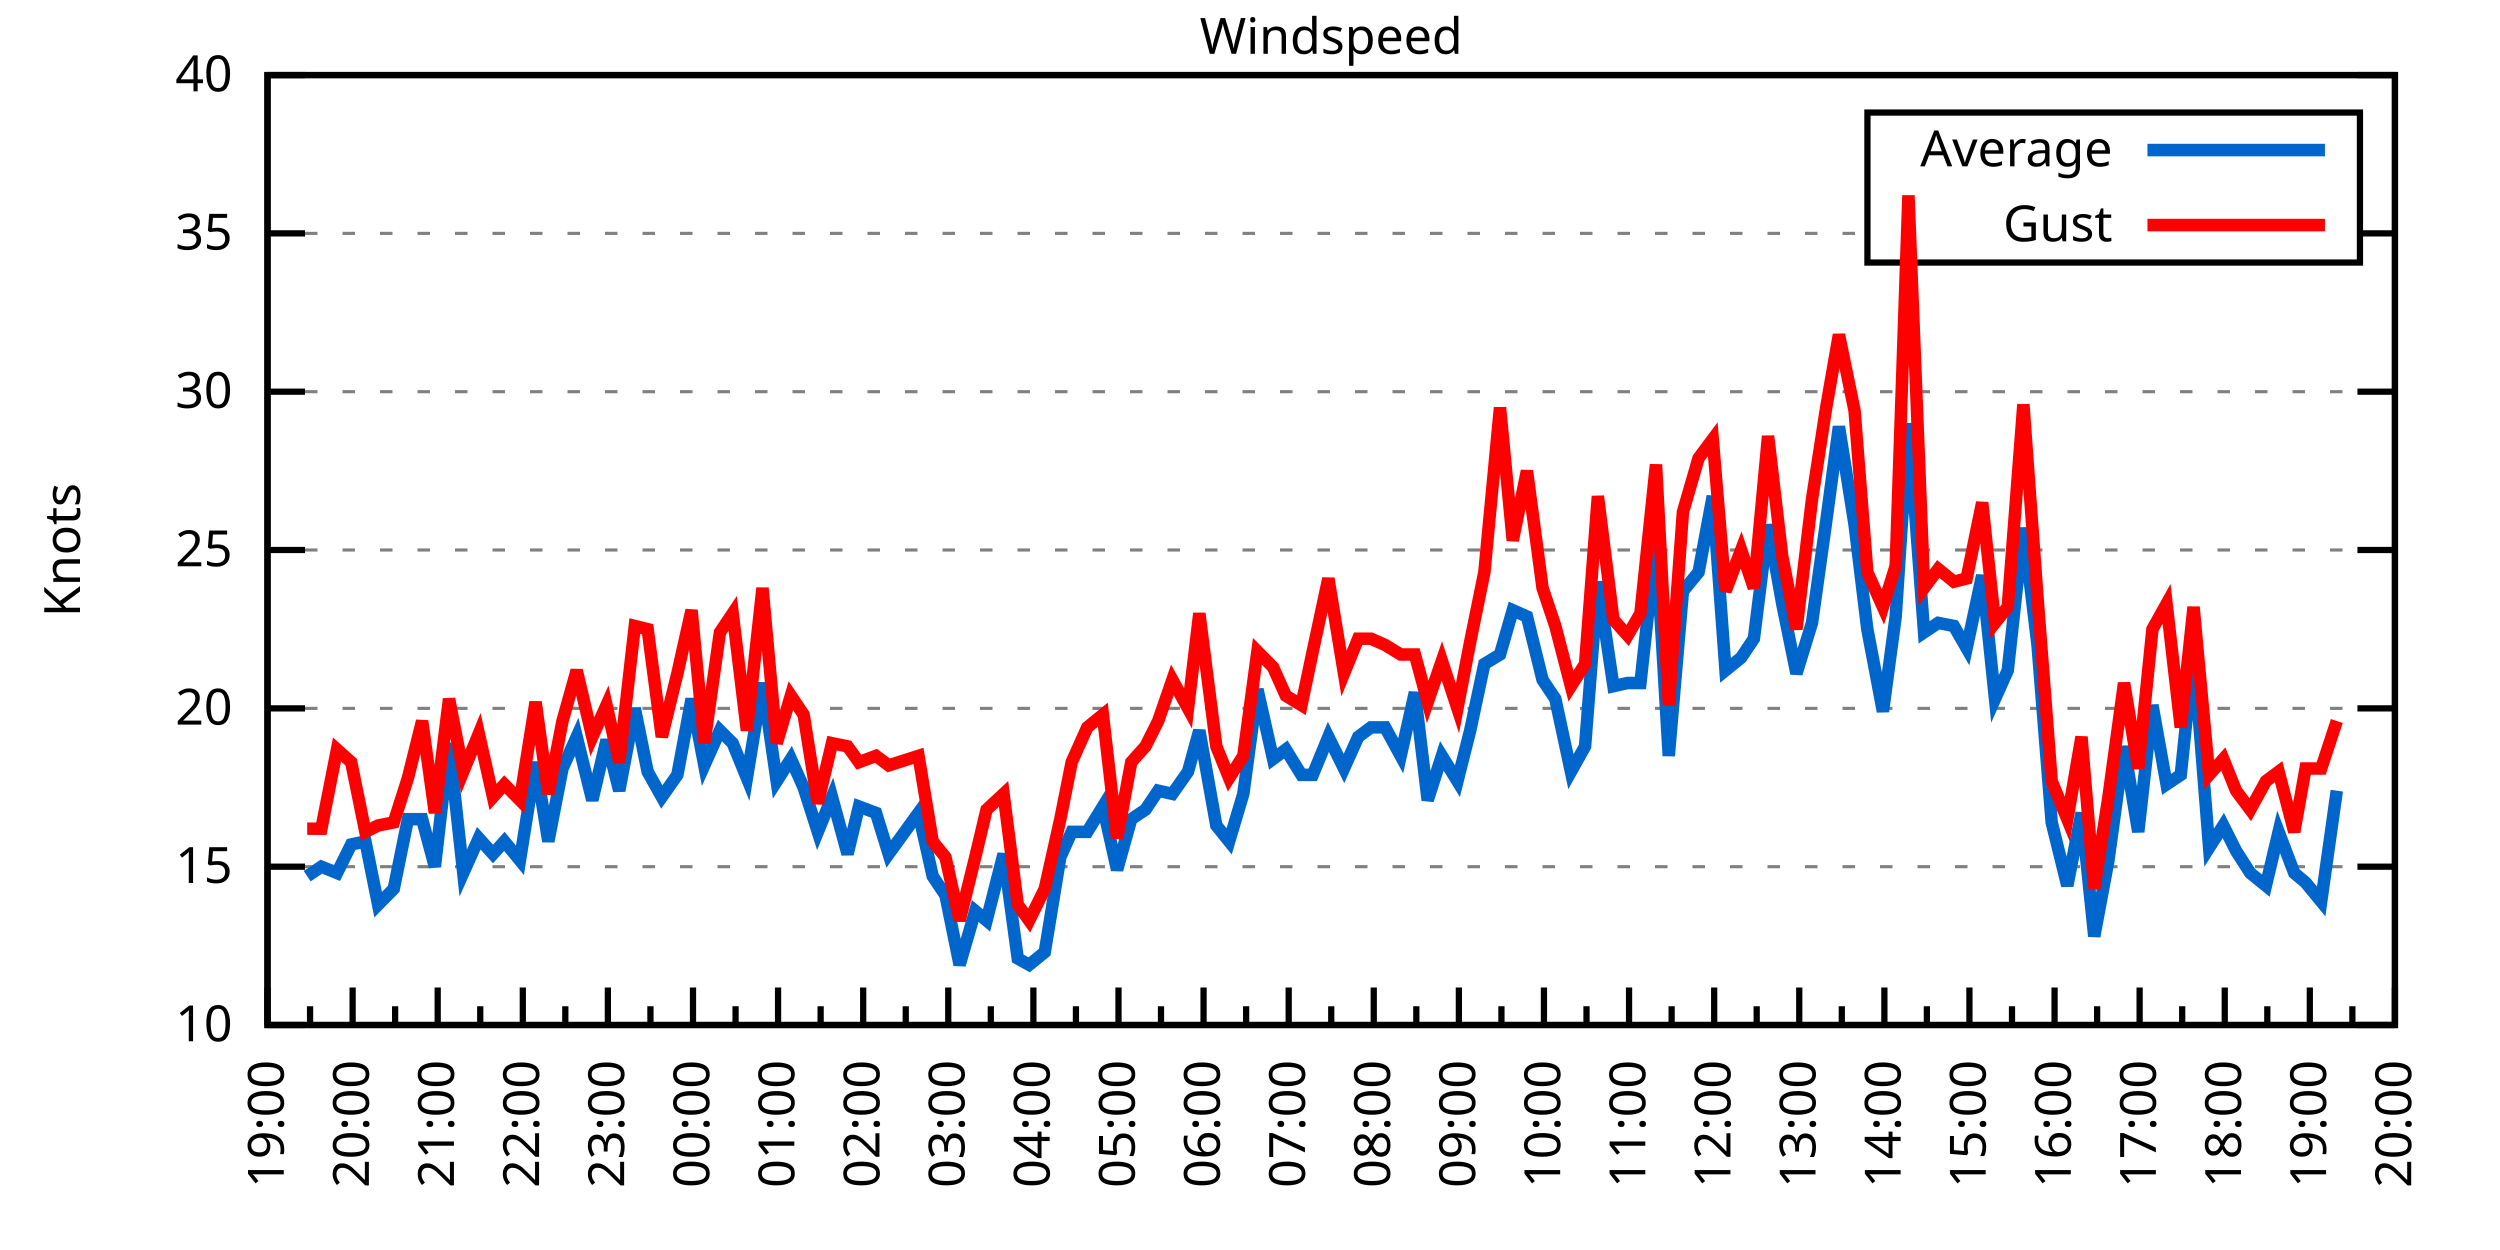
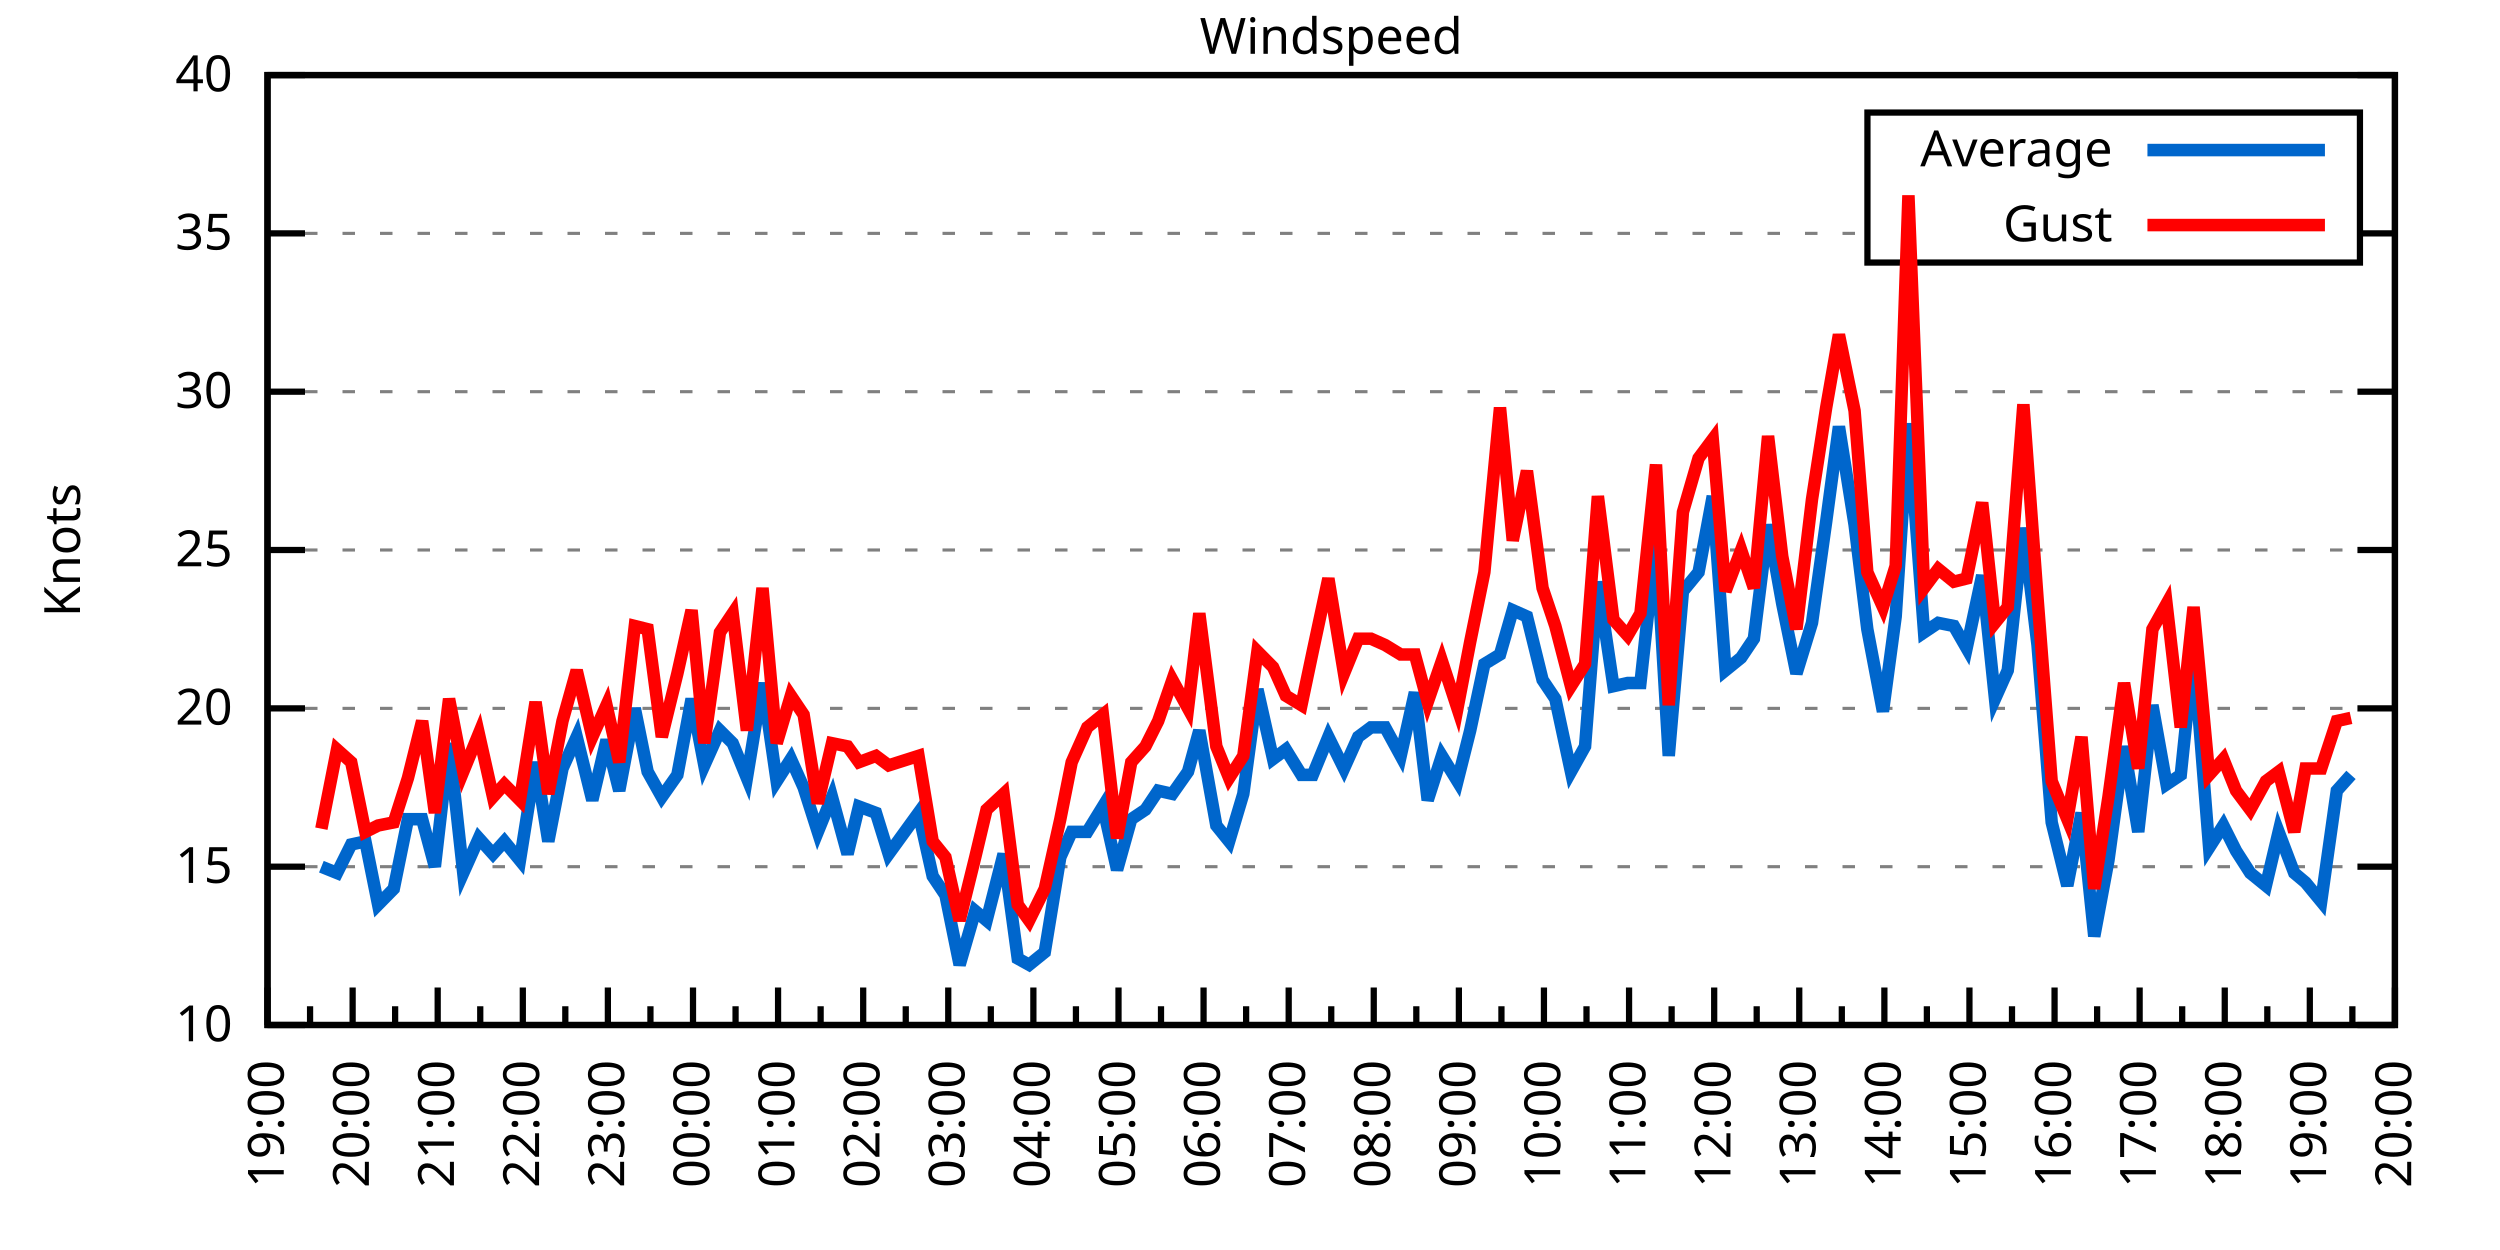
<svg xmlns="http://www.w3.org/2000/svg" xmlns:xlink="http://www.w3.org/1999/xlink" width="400" height="200" viewBox="0 0 400 200">
  <g id="gnuplot_canvas">
    <rect x="0" y="0" width="400" height="200" fill="none" />
    <defs>
      <circle id="gpDot" r="0.5" stroke-width="0.5" stroke="currentColor" />
      <path id="gpPt0" stroke-width="0.333" stroke="currentColor" d="M-1,0 h2 M0,-1 v2" />
      <path id="gpPt1" stroke-width="0.333" stroke="currentColor" d="M-1,-1 L1,1 M1,-1 L-1,1" />
      <path id="gpPt2" stroke-width="0.333" stroke="currentColor" d="M-1,0 L1,0 M0,-1 L0,1 M-1,-1 L1,1 M-1,1 L1,-1" />
      <rect id="gpPt3" stroke-width="0.333" stroke="currentColor" x="-1" y="-1" width="2" height="2" />
      <rect id="gpPt4" stroke-width="0.333" stroke="currentColor" fill="currentColor" x="-1" y="-1" width="2" height="2" />
      <circle id="gpPt5" stroke-width="0.333" stroke="currentColor" cx="0" cy="0" r="1" />
      <use xlink:href="#gpPt5" id="gpPt6" fill="currentColor" stroke="none" />
      <path id="gpPt7" stroke-width="0.333" stroke="currentColor" d="M0,-1.33 L-1.33,0.67 L1.33,0.67 z" />
      <use xlink:href="#gpPt7" id="gpPt8" fill="currentColor" stroke="none" />
      <use xlink:href="#gpPt7" id="gpPt9" stroke="currentColor" transform="rotate(180)" />
      <use xlink:href="#gpPt9" id="gpPt10" fill="currentColor" stroke="none" />
      <use xlink:href="#gpPt3" id="gpPt11" stroke="currentColor" transform="rotate(45)" />
      <use xlink:href="#gpPt11" id="gpPt12" fill="currentColor" stroke="none" />
      <path id="gpPt13" stroke-width="0.333" stroke="currentColor" d="M0,1.330 L1.265,0.411 L0.782,-1.067 L-0.782,-1.076 L-1.265,0.411 z" />
      <use xlink:href="#gpPt13" id="gpPt14" fill="currentColor" stroke="none" />
      <filter id="textbox" filterUnits="objectBoundingBox" x="0" y="0" height="1" width="1">
        <feFlood flood-color="white" flood-opacity="1" result="bgnd" />
        <feComposite in="SourceGraphic" in2="bgnd" operator="atop" />
      </filter>
      <filter id="greybox" filterUnits="objectBoundingBox" x="0" y="0" height="1" width="1">
        <feFlood flood-color="lightgrey" flood-opacity="1" result="grey" />
        <feComposite in="SourceGraphic" in2="grey" operator="atop" />
      </filter>
    </defs>
    <g fill="none" color="white" stroke="currentColor" stroke-width="1.00" stroke-linecap="butt" stroke-linejoin="miter">
</g>
    <g fill="none" color="black" stroke="currentColor" stroke-width="1.00" stroke-linecap="butt" stroke-linejoin="miter">
      <g stroke="none" shape-rendering="crispEdges">
        <polygon fill="rgb(255, 255, 255)" points="42.80,164.00 383.18,164.00 383.18,12.02 42.80,12.02 " />
      </g>
    </g>
    <g fill="none" color="black" stroke="currentColor" stroke-width="1.00" stroke-linecap="butt" stroke-linejoin="miter">
</g>
    <g fill="none" color="black" stroke="black" stroke-width="0.50" stroke-linecap="butt" stroke-linejoin="miter">
</g>
    <g fill="none" color="gray" stroke="currentColor" stroke-width="0.50" stroke-linecap="butt" stroke-linejoin="miter">
      <path stroke="gray" stroke-dasharray="2,4" class="gridline" d="M42.80,164.00 L383.19,164.00  " />
    </g>
    <g fill="none" color="gray" stroke="gray" stroke-width="1.00" stroke-linecap="butt" stroke-linejoin="miter">
</g>
    <g fill="none" color="black" stroke="currentColor" stroke-width="1.00" stroke-linecap="butt" stroke-linejoin="miter">
      <path stroke="black" d="M42.80,164.00 L48.80,164.00 M383.19,164.00 L377.19,164.00  " />
      <g transform="translate(37.20,166.60)" stroke="none" fill="black" font-family="Sans" font-size="8.00" text-anchor="end">
        <text>
          <tspan font-family="Sans"> 10</tspan>
        </text>
      </g>
    </g>
    <g fill="none" color="black" stroke="currentColor" stroke-width="1.00" stroke-linecap="butt" stroke-linejoin="miter">
</g>
    <g fill="none" color="black" stroke="black" stroke-width="0.50" stroke-linecap="butt" stroke-linejoin="miter">
</g>
    <g fill="none" color="gray" stroke="currentColor" stroke-width="0.50" stroke-linecap="butt" stroke-linejoin="miter">
      <path stroke="gray" stroke-dasharray="2,4" class="gridline" d="M42.80,138.67 L383.19,138.67  " />
    </g>
    <g fill="none" color="gray" stroke="gray" stroke-width="1.00" stroke-linecap="butt" stroke-linejoin="miter">
</g>
    <g fill="none" color="black" stroke="currentColor" stroke-width="1.00" stroke-linecap="butt" stroke-linejoin="miter">
      <path stroke="black" d="M42.80,138.67 L48.80,138.67 M383.19,138.67 L377.19,138.67  " />
      <g transform="translate(37.20,141.27)" stroke="none" fill="black" font-family="Sans" font-size="8.00" text-anchor="end">
        <text>
          <tspan font-family="Sans"> 15</tspan>
        </text>
      </g>
    </g>
    <g fill="none" color="black" stroke="currentColor" stroke-width="1.00" stroke-linecap="butt" stroke-linejoin="miter">
</g>
    <g fill="none" color="black" stroke="black" stroke-width="0.50" stroke-linecap="butt" stroke-linejoin="miter">
</g>
    <g fill="none" color="gray" stroke="currentColor" stroke-width="0.50" stroke-linecap="butt" stroke-linejoin="miter">
      <path stroke="gray" stroke-dasharray="2,4" class="gridline" d="M42.80,113.34 L383.19,113.34  " />
    </g>
    <g fill="none" color="gray" stroke="gray" stroke-width="1.00" stroke-linecap="butt" stroke-linejoin="miter">
</g>
    <g fill="none" color="black" stroke="currentColor" stroke-width="1.00" stroke-linecap="butt" stroke-linejoin="miter">
      <path stroke="black" d="M42.80,113.34 L48.80,113.34 M383.19,113.34 L377.19,113.34  " />
      <g transform="translate(37.20,115.94)" stroke="none" fill="black" font-family="Sans" font-size="8.00" text-anchor="end">
        <text>
          <tspan font-family="Sans"> 20</tspan>
        </text>
      </g>
    </g>
    <g fill="none" color="black" stroke="currentColor" stroke-width="1.00" stroke-linecap="butt" stroke-linejoin="miter">
</g>
    <g fill="none" color="black" stroke="black" stroke-width="0.50" stroke-linecap="butt" stroke-linejoin="miter">
</g>
    <g fill="none" color="gray" stroke="currentColor" stroke-width="0.50" stroke-linecap="butt" stroke-linejoin="miter">
      <path stroke="gray" stroke-dasharray="2,4" class="gridline" d="M42.80,88.00 L383.19,88.00  " />
    </g>
    <g fill="none" color="gray" stroke="gray" stroke-width="1.00" stroke-linecap="butt" stroke-linejoin="miter">
</g>
    <g fill="none" color="black" stroke="currentColor" stroke-width="1.00" stroke-linecap="butt" stroke-linejoin="miter">
      <path stroke="black" d="M42.80,88.00 L48.80,88.00 M383.19,88.00 L377.19,88.00  " />
      <g transform="translate(37.20,90.60)" stroke="none" fill="black" font-family="Sans" font-size="8.00" text-anchor="end">
        <text>
          <tspan font-family="Sans"> 25</tspan>
        </text>
      </g>
    </g>
    <g fill="none" color="black" stroke="currentColor" stroke-width="1.00" stroke-linecap="butt" stroke-linejoin="miter">
</g>
    <g fill="none" color="black" stroke="black" stroke-width="0.50" stroke-linecap="butt" stroke-linejoin="miter">
</g>
    <g fill="none" color="gray" stroke="currentColor" stroke-width="0.50" stroke-linecap="butt" stroke-linejoin="miter">
      <path stroke="gray" stroke-dasharray="2,4" class="gridline" d="M42.80,62.67 L383.19,62.67  " />
    </g>
    <g fill="none" color="gray" stroke="gray" stroke-width="1.00" stroke-linecap="butt" stroke-linejoin="miter">
</g>
    <g fill="none" color="black" stroke="currentColor" stroke-width="1.00" stroke-linecap="butt" stroke-linejoin="miter">
      <path stroke="black" d="M42.80,62.67 L48.80,62.67 M383.19,62.67 L377.19,62.67  " />
      <g transform="translate(37.20,65.27)" stroke="none" fill="black" font-family="Sans" font-size="8.00" text-anchor="end">
        <text>
          <tspan font-family="Sans"> 30</tspan>
        </text>
      </g>
    </g>
    <g fill="none" color="black" stroke="currentColor" stroke-width="1.00" stroke-linecap="butt" stroke-linejoin="miter">
</g>
    <g fill="none" color="black" stroke="black" stroke-width="0.50" stroke-linecap="butt" stroke-linejoin="miter">
</g>
    <g fill="none" color="gray" stroke="currentColor" stroke-width="0.50" stroke-linecap="butt" stroke-linejoin="miter">
      <path stroke="gray" stroke-dasharray="2,4" class="gridline" d="M42.80,37.34 L298.79,37.34 M377.59,37.34 L383.19,37.34  " />
    </g>
    <g fill="none" color="gray" stroke="gray" stroke-width="1.00" stroke-linecap="butt" stroke-linejoin="miter">
</g>
    <g fill="none" color="black" stroke="currentColor" stroke-width="1.00" stroke-linecap="butt" stroke-linejoin="miter">
      <path stroke="black" d="M42.80,37.34 L48.80,37.34 M383.19,37.34 L377.19,37.34  " />
      <g transform="translate(37.20,39.94)" stroke="none" fill="black" font-family="Sans" font-size="8.00" text-anchor="end">
        <text>
          <tspan font-family="Sans"> 35</tspan>
        </text>
      </g>
    </g>
    <g fill="none" color="black" stroke="currentColor" stroke-width="1.00" stroke-linecap="butt" stroke-linejoin="miter">
</g>
    <g fill="none" color="black" stroke="black" stroke-width="0.50" stroke-linecap="butt" stroke-linejoin="miter">
</g>
    <g fill="none" color="gray" stroke="currentColor" stroke-width="0.50" stroke-linecap="butt" stroke-linejoin="miter">
      <path stroke="gray" stroke-dasharray="2,4" class="gridline" d="M42.80,12.01 L383.19,12.01  " />
    </g>
    <g fill="none" color="gray" stroke="gray" stroke-width="1.00" stroke-linecap="butt" stroke-linejoin="miter">
</g>
    <g fill="none" color="black" stroke="currentColor" stroke-width="1.00" stroke-linecap="butt" stroke-linejoin="miter">
      <path stroke="black" d="M42.80,12.01 L48.80,12.01 M383.19,12.01 L377.19,12.01  " />
      <g transform="translate(37.20,14.61)" stroke="none" fill="black" font-family="Sans" font-size="8.00" text-anchor="end">
        <text>
          <tspan font-family="Sans"> 40</tspan>
        </text>
      </g>
    </g>
    <g fill="none" color="black" stroke="currentColor" stroke-width="1.00" stroke-linecap="butt" stroke-linejoin="miter">
      <path stroke="black" d="M42.80,164.00 L42.80,158.00  " />
      <g transform="translate(45.40,169.60) rotate(270)" stroke="none" fill="black" font-family="Sans" font-size="8.00" text-anchor="end">
        <text>
          <tspan font-family="Sans">19:00</tspan>
        </text>
      </g>
    </g>
    <g fill="none" color="black" stroke="currentColor" stroke-width="1.00" stroke-linecap="butt" stroke-linejoin="miter">
      <path stroke="black" d="M49.61,164.00 L49.61,161.00 M56.42,164.00 L56.42,158.00  " />
      <g transform="translate(59.02,169.60) rotate(270)" stroke="none" fill="black" font-family="Sans" font-size="8.00" text-anchor="end">
        <text>
          <tspan font-family="Sans">20:00</tspan>
        </text>
      </g>
    </g>
    <g fill="none" color="black" stroke="currentColor" stroke-width="1.00" stroke-linecap="butt" stroke-linejoin="miter">
      <path stroke="black" d="M63.22,164.00 L63.22,161.00 M70.03,164.00 L70.03,158.00  " />
      <g transform="translate(72.63,169.60) rotate(270)" stroke="none" fill="black" font-family="Sans" font-size="8.00" text-anchor="end">
        <text>
          <tspan font-family="Sans">21:00</tspan>
        </text>
      </g>
    </g>
    <g fill="none" color="black" stroke="currentColor" stroke-width="1.00" stroke-linecap="butt" stroke-linejoin="miter">
      <path stroke="black" d="M76.84,164.00 L76.84,161.00 M83.65,164.00 L83.65,158.00  " />
      <g transform="translate(86.25,169.60) rotate(270)" stroke="none" fill="black" font-family="Sans" font-size="8.00" text-anchor="end">
        <text>
          <tspan font-family="Sans">22:00</tspan>
        </text>
      </g>
    </g>
    <g fill="none" color="black" stroke="currentColor" stroke-width="1.00" stroke-linecap="butt" stroke-linejoin="miter">
      <path stroke="black" d="M90.45,164.00 L90.45,161.00 M97.26,164.00 L97.26,158.00  " />
      <g transform="translate(99.86,169.60) rotate(270)" stroke="none" fill="black" font-family="Sans" font-size="8.00" text-anchor="end">
        <text>
          <tspan font-family="Sans">23:00</tspan>
        </text>
      </g>
    </g>
    <g fill="none" color="black" stroke="currentColor" stroke-width="1.00" stroke-linecap="butt" stroke-linejoin="miter">
      <path stroke="black" d="M104.07,164.00 L104.07,161.00 M110.88,164.00 L110.88,158.00  " />
      <g transform="translate(113.48,169.60) rotate(270)" stroke="none" fill="black" font-family="Sans" font-size="8.00" text-anchor="end">
        <text>
          <tspan font-family="Sans">00:00</tspan>
        </text>
      </g>
    </g>
    <g fill="none" color="black" stroke="currentColor" stroke-width="1.00" stroke-linecap="butt" stroke-linejoin="miter">
      <path stroke="black" d="M117.69,164.00 L117.69,161.00 M124.49,164.00 L124.49,158.00  " />
      <g transform="translate(127.09,169.60) rotate(270)" stroke="none" fill="black" font-family="Sans" font-size="8.00" text-anchor="end">
        <text>
          <tspan font-family="Sans">01:00</tspan>
        </text>
      </g>
    </g>
    <g fill="none" color="black" stroke="currentColor" stroke-width="1.00" stroke-linecap="butt" stroke-linejoin="miter">
      <path stroke="black" d="M131.30,164.00 L131.30,161.00 M138.11,164.00 L138.11,158.00  " />
      <g transform="translate(140.71,169.60) rotate(270)" stroke="none" fill="black" font-family="Sans" font-size="8.00" text-anchor="end">
        <text>
          <tspan font-family="Sans">02:00</tspan>
        </text>
      </g>
    </g>
    <g fill="none" color="black" stroke="currentColor" stroke-width="1.00" stroke-linecap="butt" stroke-linejoin="miter">
      <path stroke="black" d="M144.92,164.00 L144.92,161.00 M151.72,164.00 L151.72,158.00  " />
      <g transform="translate(154.32,169.60) rotate(270)" stroke="none" fill="black" font-family="Sans" font-size="8.00" text-anchor="end">
        <text>
          <tspan font-family="Sans">03:00</tspan>
        </text>
      </g>
    </g>
    <g fill="none" color="black" stroke="currentColor" stroke-width="1.00" stroke-linecap="butt" stroke-linejoin="miter">
      <path stroke="black" d="M158.53,164.00 L158.53,161.00 M165.34,164.00 L165.34,158.00  " />
      <g transform="translate(167.94,169.60) rotate(270)" stroke="none" fill="black" font-family="Sans" font-size="8.00" text-anchor="end">
        <text>
          <tspan font-family="Sans">04:00</tspan>
        </text>
      </g>
    </g>
    <g fill="none" color="black" stroke="currentColor" stroke-width="1.00" stroke-linecap="butt" stroke-linejoin="miter">
      <path stroke="black" d="M172.15,164.00 L172.15,161.00 M178.96,164.00 L178.96,158.00  " />
      <g transform="translate(181.56,169.60) rotate(270)" stroke="none" fill="black" font-family="Sans" font-size="8.00" text-anchor="end">
        <text>
          <tspan font-family="Sans">05:00</tspan>
        </text>
      </g>
    </g>
    <g fill="none" color="black" stroke="currentColor" stroke-width="1.00" stroke-linecap="butt" stroke-linejoin="miter">
      <path stroke="black" d="M185.76,164.00 L185.76,161.00 M192.57,164.00 L192.57,158.00  " />
      <g transform="translate(195.17,169.60) rotate(270)" stroke="none" fill="black" font-family="Sans" font-size="8.00" text-anchor="end">
        <text>
          <tspan font-family="Sans">06:00</tspan>
        </text>
      </g>
    </g>
    <g fill="none" color="black" stroke="currentColor" stroke-width="1.00" stroke-linecap="butt" stroke-linejoin="miter">
      <path stroke="black" d="M199.38,164.00 L199.38,161.00 M206.19,164.00 L206.19,158.00  " />
      <g transform="translate(208.79,169.60) rotate(270)" stroke="none" fill="black" font-family="Sans" font-size="8.00" text-anchor="end">
        <text>
          <tspan font-family="Sans">07:00</tspan>
        </text>
      </g>
    </g>
    <g fill="none" color="black" stroke="currentColor" stroke-width="1.00" stroke-linecap="butt" stroke-linejoin="miter">
      <path stroke="black" d="M213.00,164.00 L213.00,161.00 M219.80,164.00 L219.80,158.00  " />
      <g transform="translate(222.40,169.60) rotate(270)" stroke="none" fill="black" font-family="Sans" font-size="8.00" text-anchor="end">
        <text>
          <tspan font-family="Sans">08:00</tspan>
        </text>
      </g>
    </g>
    <g fill="none" color="black" stroke="currentColor" stroke-width="1.00" stroke-linecap="butt" stroke-linejoin="miter">
      <path stroke="black" d="M226.61,164.00 L226.61,161.00 M233.42,164.00 L233.42,158.00  " />
      <g transform="translate(236.02,169.60) rotate(270)" stroke="none" fill="black" font-family="Sans" font-size="8.00" text-anchor="end">
        <text>
          <tspan font-family="Sans">09:00</tspan>
        </text>
      </g>
    </g>
    <g fill="none" color="black" stroke="currentColor" stroke-width="1.00" stroke-linecap="butt" stroke-linejoin="miter">
      <path stroke="black" d="M240.23,164.00 L240.23,161.00 M247.03,164.00 L247.03,158.00  " />
      <g transform="translate(249.63,169.60) rotate(270)" stroke="none" fill="black" font-family="Sans" font-size="8.00" text-anchor="end">
        <text>
          <tspan font-family="Sans">10:00</tspan>
        </text>
      </g>
    </g>
    <g fill="none" color="black" stroke="currentColor" stroke-width="1.00" stroke-linecap="butt" stroke-linejoin="miter">
      <path stroke="black" d="M253.84,164.00 L253.84,161.00 M260.65,164.00 L260.65,158.00  " />
      <g transform="translate(263.25,169.60) rotate(270)" stroke="none" fill="black" font-family="Sans" font-size="8.00" text-anchor="end">
        <text>
          <tspan font-family="Sans">11:00</tspan>
        </text>
      </g>
    </g>
    <g fill="none" color="black" stroke="currentColor" stroke-width="1.00" stroke-linecap="butt" stroke-linejoin="miter">
      <path stroke="black" d="M267.46,164.00 L267.46,161.00 M274.27,164.00 L274.27,158.00  " />
      <g transform="translate(276.87,169.60) rotate(270)" stroke="none" fill="black" font-family="Sans" font-size="8.00" text-anchor="end">
        <text>
          <tspan font-family="Sans">12:00</tspan>
        </text>
      </g>
    </g>
    <g fill="none" color="black" stroke="currentColor" stroke-width="1.00" stroke-linecap="butt" stroke-linejoin="miter">
      <path stroke="black" d="M281.07,164.00 L281.07,161.00 M287.88,164.00 L287.88,158.00  " />
      <g transform="translate(290.48,169.60) rotate(270)" stroke="none" fill="black" font-family="Sans" font-size="8.00" text-anchor="end">
        <text>
          <tspan font-family="Sans">13:00</tspan>
        </text>
      </g>
    </g>
    <g fill="none" color="black" stroke="currentColor" stroke-width="1.00" stroke-linecap="butt" stroke-linejoin="miter">
      <path stroke="black" d="M294.69,164.00 L294.69,161.00 M301.50,164.00 L301.50,158.00  " />
      <g transform="translate(304.10,169.60) rotate(270)" stroke="none" fill="black" font-family="Sans" font-size="8.00" text-anchor="end">
        <text>
          <tspan font-family="Sans">14:00</tspan>
        </text>
      </g>
    </g>
    <g fill="none" color="black" stroke="currentColor" stroke-width="1.00" stroke-linecap="butt" stroke-linejoin="miter">
      <path stroke="black" d="M308.30,164.00 L308.30,161.00 M315.11,164.00 L315.11,158.00  " />
      <g transform="translate(317.71,169.60) rotate(270)" stroke="none" fill="black" font-family="Sans" font-size="8.00" text-anchor="end">
        <text>
          <tspan font-family="Sans">15:00</tspan>
        </text>
      </g>
    </g>
    <g fill="none" color="black" stroke="currentColor" stroke-width="1.00" stroke-linecap="butt" stroke-linejoin="miter">
      <path stroke="black" d="M321.92,164.00 L321.92,161.00 M328.73,164.00 L328.73,158.00  " />
      <g transform="translate(331.33,169.60) rotate(270)" stroke="none" fill="black" font-family="Sans" font-size="8.00" text-anchor="end">
        <text>
          <tspan font-family="Sans">16:00</tspan>
        </text>
      </g>
    </g>
    <g fill="none" color="black" stroke="currentColor" stroke-width="1.00" stroke-linecap="butt" stroke-linejoin="miter">
      <path stroke="black" d="M335.54,164.00 L335.54,161.00 M342.34,164.00 L342.34,158.00  " />
      <g transform="translate(344.94,169.60) rotate(270)" stroke="none" fill="black" font-family="Sans" font-size="8.00" text-anchor="end">
        <text>
          <tspan font-family="Sans">17:00</tspan>
        </text>
      </g>
    </g>
    <g fill="none" color="black" stroke="currentColor" stroke-width="1.00" stroke-linecap="butt" stroke-linejoin="miter">
      <path stroke="black" d="M349.15,164.00 L349.15,161.00 M355.96,164.00 L355.96,158.00  " />
      <g transform="translate(358.56,169.60) rotate(270)" stroke="none" fill="black" font-family="Sans" font-size="8.00" text-anchor="end">
        <text>
          <tspan font-family="Sans">18:00</tspan>
        </text>
      </g>
    </g>
    <g fill="none" color="black" stroke="currentColor" stroke-width="1.00" stroke-linecap="butt" stroke-linejoin="miter">
      <path stroke="black" d="M362.77,164.00 L362.77,161.00 M369.57,164.00 L369.57,158.00  " />
      <g transform="translate(372.17,169.60) rotate(270)" stroke="none" fill="black" font-family="Sans" font-size="8.00" text-anchor="end">
        <text>
          <tspan font-family="Sans">19:00</tspan>
        </text>
      </g>
    </g>
    <g fill="none" color="black" stroke="currentColor" stroke-width="1.00" stroke-linecap="butt" stroke-linejoin="miter">
      <path stroke="black" d="M376.38,164.00 L376.38,161.00 M383.19,164.00 L383.19,158.00  " />
      <g transform="translate(385.79,169.60) rotate(270)" stroke="none" fill="black" font-family="Sans" font-size="8.00" text-anchor="end">
        <text>
          <tspan font-family="Sans">20:00</tspan>
        </text>
      </g>
    </g>
    <g fill="none" color="black" stroke="currentColor" stroke-width="1.00" stroke-linecap="butt" stroke-linejoin="miter">
</g>
    <g fill="none" color="black" stroke="currentColor" stroke-width="1.00" stroke-linecap="butt" stroke-linejoin="miter">
      <path stroke="black" d="M42.80,12.01 L42.80,164.00 L383.19,164.00 L383.19,12.01 L42.80,12.01 Z  " />
    </g>
    <g fill="none" color="black" stroke="currentColor" stroke-width="1.00" stroke-linecap="butt" stroke-linejoin="miter">
      <g transform="translate(12.80,88.01) rotate(270)" stroke="none" fill="black" font-family="Sans" font-size="8.00" text-anchor="middle">
        <text>
          <tspan font-family="Sans">Knots</tspan>
        </text>
      </g>
    </g>
    <g fill="none" color="black" stroke="currentColor" stroke-width="1.00" stroke-linecap="butt" stroke-linejoin="miter">
</g>
    <g fill="none" color="black" stroke="currentColor" stroke-width="1.00" stroke-linecap="butt" stroke-linejoin="miter">
      <path stroke="black" d="M298.79,42.01 L298.79,18.01 L377.59,18.01 L377.59,42.01 L298.79,42.01 Z  " />
    </g>
    <g id="Windspeed_plot_1">
      <g fill="none" color="white" stroke="black" stroke-width="2.00" stroke-linecap="butt" stroke-linejoin="miter">
</g>
      <g fill="none" color="black" stroke="currentColor" stroke-width="2.00" stroke-linecap="butt" stroke-linejoin="miter">
        <g transform="translate(337.99,26.61)" stroke="none" fill="black" font-family="Sans" font-size="8.00" text-anchor="end">
          <text>
            <tspan font-family="Sans">Average</tspan>
          </text>
        </g>
      </g>
      <g fill="none" color="black" stroke="currentColor" stroke-width="2.00" stroke-linecap="butt" stroke-linejoin="miter">
-         <path stroke="rgb(  0, 102, 204)" d="M343.59,24.01 L371.99,24.01 M49.15,140.19 L51.42,138.67 L53.92,139.68 L56.19,135.12 L58.46,134.62 L60.50,144.75   L63.00,142.21 L65.27,131.07 L67.54,131.07 L69.58,138.67 L71.85,118.91 L74.12,139.68 L76.61,134.11 L78.88,136.64   L80.70,134.62 L83.19,137.66 L85.69,121.95 L87.73,134.62 L90.00,122.96 L92.27,117.90 L94.77,128.03 L97.04,118.40   L99.08,126.51 L101.57,113.34 L103.62,123.47 L105.89,127.52 L108.38,123.98 L110.65,111.82 L112.69,122.46 L115.19,116.88   L117.23,118.91 L119.50,124.48 L122.00,109.28 L124.27,124.99 L126.54,121.44 L128.58,126.00 L130.85,133.10 L133.12,127.52   L135.61,136.64 L137.43,129.04 L140.15,130.06 L142.19,136.64 L146.96,130.06 L149.23,140.19 L151.27,143.23 L153.54,154.37   L156.04,145.76 L157.85,147.28 L160.57,136.64 L162.84,153.36 L164.66,154.37 L167.16,152.35 L169.65,137.15 L171.47,133.10   L173.96,133.10 L176.46,129.04 L178.73,139.17 L181.00,131.07 L183.27,129.55 L185.31,126.51 L187.58,127.02 L190.08,123.47   L191.89,116.88 L194.61,132.08 L196.66,134.62 L198.93,127.02 L201.19,110.30 L203.69,121.44 L205.73,119.92 L208.23,123.98   L210.04,123.98 L212.54,117.90 L215.04,122.96 L217.31,117.90 L219.35,116.38 L221.62,116.38 L224.11,120.94 L226.38,110.80   L228.43,128.03 L230.70,120.94 L233.19,124.99 L235.23,116.88 L237.50,106.24 L240.00,104.72 L242.04,97.63 L244.31,98.64   L246.81,108.78 L248.85,111.82 L251.35,123.47 L253.61,119.42 L255.66,93.07 L258.15,109.79 L260.42,109.28 L262.47,109.28   L264.96,86.49 L267.00,120.94 L269.27,94.59 L271.77,91.55 L274.04,79.39 L276.08,107.26 L278.58,105.23 L280.62,102.19   L282.89,83.95 L285.16,96.62 L287.43,107.76 L289.92,99.66 L292.19,83.45 L294.23,68.25 L296.73,83.95 L298.77,100.67   L301.27,113.84 L303.31,98.64 L305.35,67.74 L307.85,101.18 L310.12,99.66 L312.62,100.16 L314.66,103.71 L317.15,92.06   L319.20,111.82 L321.24,107.26 L323.74,84.46 L326.00,103.20 L328.27,131.58 L330.77,141.71 L333.04,130.06 L335.08,149.81   L337.35,137.66 L339.85,119.42 L342.12,133.10 L344.39,112.83 L346.65,125.50 L348.92,123.98 L350.97,104.22 L353.46,135.63   L355.73,132.08 L357.77,136.14 L360.04,139.68 L362.54,141.71 L364.58,133.10 L367.08,139.68 L368.89,141.20 L371.39,144.24   L373.89,126.51  " />
+         <path stroke="rgb(  0, 102, 204)" d="M343.59,24.01 L371.99,24.01 M51.42,138.67 L53.92,139.68 L56.19,135.12 L58.46,134.62 L60.50,144.75 L63.00,142.21   L65.27,131.07 L67.54,131.07 L69.58,138.67 L71.85,118.91 L74.12,139.68 L76.61,134.11 L78.88,136.64 L80.70,134.62   L83.19,137.66 L85.69,121.95 L87.73,134.62 L90.00,122.96 L92.27,117.90 L94.77,128.03 L97.04,118.40 L99.08,126.51   L101.57,113.34 L103.62,123.47 L105.89,127.52 L108.38,123.98 L110.65,111.82 L112.69,122.46 L115.19,116.88 L117.23,118.91   L119.50,124.48 L122.00,109.28 L124.27,124.99 L126.54,121.44 L128.58,126.00 L130.85,133.10 L133.12,127.52 L135.61,136.64   L137.43,129.04 L140.15,130.06 L142.19,136.64 L146.96,130.06 L149.23,140.19 L151.27,143.23 L153.54,154.37 L156.04,145.76   L157.85,147.28 L160.57,136.64 L162.84,153.36 L164.66,154.37 L167.16,152.35 L169.65,137.15 L171.47,133.10 L173.96,133.10   L176.46,129.04 L178.73,139.17 L181.00,131.07 L183.27,129.55 L185.31,126.51 L187.58,127.02 L190.08,123.47 L191.89,116.88   L194.61,132.08 L196.66,134.62 L198.93,127.02 L201.19,110.30 L203.69,121.44 L205.73,119.92 L208.23,123.98 L210.04,123.98   L212.54,117.90 L215.04,122.96 L217.31,117.90 L219.35,116.38 L221.62,116.38 L224.11,120.94 L226.38,110.80 L228.43,128.03   L230.70,120.94 L233.19,124.99 L235.23,116.88 L237.50,106.24 L240.00,104.72 L242.04,97.63 L244.31,98.64 L246.81,108.78   L248.85,111.82 L251.35,123.47 L253.61,119.42 L255.66,93.07 L258.15,109.79 L260.42,109.28 L262.47,109.28 L264.96,86.49   L267.00,120.94 L269.27,94.59 L271.77,91.55 L274.04,79.39 L276.08,107.26 L278.58,105.23 L280.62,102.19 L282.89,83.95   L285.16,96.62 L287.43,107.76 L289.92,99.66 L292.19,83.45 L294.23,68.25 L296.73,83.95 L298.77,100.67 L301.27,113.84   L303.31,98.64 L305.35,67.74 L307.85,101.18 L310.12,99.66 L312.62,100.16 L314.66,103.71 L317.15,92.06 L319.20,111.82   L321.24,107.26 L323.74,84.46 L326.00,103.20 L328.27,131.58 L330.77,141.71 L333.04,130.06 L335.08,149.81 L337.35,137.66   L339.85,119.42 L342.12,133.10 L344.39,112.83 L346.65,125.50 L348.92,123.98 L350.97,104.22 L353.46,135.63 L355.73,132.08   L357.77,136.14 L360.04,139.68 L362.54,141.71 L364.58,133.10 L367.08,139.68 L368.89,141.20 L371.39,144.24 L373.89,126.51   L376.16,123.98  " />
      </g>
    </g>
    <g id="Windspeed_plot_2">
      <g fill="none" color="black" stroke="currentColor" stroke-width="2.00" stroke-linecap="butt" stroke-linejoin="miter">
        <g transform="translate(337.99,38.61)" stroke="none" fill="black" font-family="Sans" font-size="8.00" text-anchor="end">
          <text>
            <tspan font-family="Sans">Gust</tspan>
          </text>
        </g>
      </g>
      <g fill="none" color="black" stroke="currentColor" stroke-width="2.00" stroke-linecap="butt" stroke-linejoin="miter">
-         <path stroke="rgb(255,   0,   0)" d="M343.59,36.01 L371.99,36.01 M49.15,132.59 L51.42,132.59 L53.92,119.92 L56.19,121.95 L58.46,133.10 L60.50,132.08   L63.00,131.58 L65.27,124.48 L67.54,115.36 L69.58,130.06 L71.85,111.82 L74.12,123.47 L76.61,117.39 L78.88,127.52   L80.70,125.50 L83.19,128.03 L85.69,112.32 L87.73,127.02 L90.00,115.36 L92.27,107.26 L94.77,117.90 L97.04,112.83   L99.08,121.95 L101.57,100.16 L103.62,100.67 L105.89,117.90 L108.38,107.76 L110.65,97.63 L112.69,118.91 L115.19,101.18   L117.23,98.14 L119.50,116.88 L122.00,94.08 L124.27,118.91 L126.54,111.31 L128.58,114.35 L130.85,128.54 L133.12,118.91   L135.61,119.42 L137.43,121.95 L140.15,120.94 L142.19,122.46 L146.96,120.94 L149.23,134.62 L151.27,137.15 L153.54,147.28   L156.04,137.15 L157.85,129.55 L160.57,127.02 L162.84,144.75 L164.66,147.28 L167.16,142.21 L169.65,131.07 L171.47,121.95   L173.96,116.38 L176.46,114.35 L178.73,134.11 L181.00,121.95 L183.27,119.42 L185.31,115.36 L187.58,108.78 L190.08,113.34   L191.89,98.14 L194.61,119.42 L196.66,124.48 L198.93,120.94 L201.19,104.22 L203.69,106.75 L205.73,111.31 L208.23,112.83   L210.04,104.22 L212.54,92.56 L215.04,107.76 L217.31,102.19 L219.35,102.19 L221.62,103.20 L224.11,104.72 L226.38,104.72   L228.43,112.32 L230.70,105.74 L233.19,113.34 L235.23,102.70 L237.50,91.55 L240.00,65.21 L242.04,86.49 L244.31,75.34   L246.81,94.08 L248.85,100.16 L251.35,109.79 L253.61,106.24 L255.66,79.39 L258.15,99.15 L260.42,101.68 L262.47,98.14   L264.96,74.33 L267.00,112.83 L269.27,81.93 L271.77,73.31 L274.04,70.27 L276.08,94.59 L278.58,88.00 L280.62,94.08   L282.89,69.77 L285.16,89.02 L287.43,100.67 L289.92,79.90 L292.19,65.21 L294.23,53.55 L296.73,65.71 L298.77,91.55   L301.27,97.12 L303.31,90.54 L305.35,31.26 L307.85,94.08 L310.12,91.04 L312.62,93.07 L314.66,92.56 L317.15,80.41   L319.20,99.66 L321.24,97.12 L323.74,64.70 L326.00,95.60 L328.27,124.99 L330.77,131.07 L333.04,117.90 L335.08,142.21   L337.35,127.52 L339.85,109.28 L342.12,122.96 L344.39,100.67 L346.65,96.62 L348.92,116.38 L350.97,97.12 L353.46,123.98   L355.73,121.44 L357.77,126.51 L360.04,129.55 L362.54,124.99 L364.58,123.47 L367.08,133.10 L368.89,122.96 L371.39,122.96   L373.89,115.36  " />
+         <path stroke="rgb(255,   0,   0)" d="M343.59,36.01 L371.99,36.01 M51.42,132.59 L53.92,119.92 L56.19,121.95 L58.46,133.10 L60.50,132.08 L63.00,131.58   L65.27,124.48 L67.54,115.36 L69.58,130.06 L71.85,111.82 L74.12,123.47 L76.61,117.39 L78.88,127.52 L80.70,125.50   L83.19,128.03 L85.69,112.32 L87.73,127.02 L90.00,115.36 L92.27,107.26 L94.77,117.90 L97.04,112.83 L99.08,121.95   L101.57,100.16 L103.62,100.67 L105.89,117.90 L108.38,107.76 L110.65,97.63 L112.69,118.91 L115.19,101.18 L117.23,98.14   L119.50,116.88 L122.00,94.08 L124.27,118.91 L126.54,111.31 L128.58,114.35 L130.85,128.54 L133.12,118.91 L135.61,119.42   L137.43,121.95 L140.15,120.94 L142.19,122.46 L146.96,120.94 L149.23,134.62 L151.27,137.15 L153.54,147.28 L156.04,137.15   L157.85,129.55 L160.57,127.02 L162.84,144.75 L164.66,147.28 L167.16,142.21 L169.65,131.07 L171.47,121.95 L173.96,116.38   L176.46,114.35 L178.73,134.11 L181.00,121.95 L183.27,119.42 L185.31,115.36 L187.58,108.78 L190.08,113.34 L191.89,98.14   L194.61,119.42 L196.66,124.48 L198.93,120.94 L201.19,104.22 L203.69,106.75 L205.73,111.31 L208.23,112.83 L210.04,104.22   L212.54,92.56 L215.04,107.76 L217.31,102.19 L219.35,102.19 L221.62,103.20 L224.11,104.72 L226.38,104.72 L228.43,112.32   L230.70,105.74 L233.19,113.34 L235.23,102.70 L237.50,91.55 L240.00,65.21 L242.04,86.49 L244.31,75.34 L246.81,94.08   L248.85,100.16 L251.35,109.79 L253.61,106.24 L255.66,79.39 L258.15,99.15 L260.42,101.68 L262.47,98.14 L264.96,74.33   L267.00,112.83 L269.27,81.93 L271.77,73.31 L274.04,70.27 L276.08,94.59 L278.58,88.00 L280.62,94.08 L282.89,69.77   L285.16,89.02 L287.43,100.67 L289.92,79.90 L292.19,65.21 L294.23,53.55 L296.73,65.71 L298.77,91.55 L301.27,97.12   L303.31,90.54 L305.35,31.26 L307.85,94.08 L310.12,91.04 L312.62,93.07 L314.66,92.56 L317.15,80.41 L319.20,99.66   L321.24,97.12 L323.74,64.70 L326.00,95.60 L328.27,124.99 L330.77,131.07 L333.04,117.90 L335.08,142.21 L337.35,127.52   L339.85,109.28 L342.12,122.96 L344.39,100.67 L346.65,96.62 L348.92,116.38 L350.97,97.12 L353.46,123.98 L355.73,121.44   L357.77,126.51 L360.04,129.55 L362.54,124.99 L364.58,123.47 L367.08,133.10 L368.89,122.96 L371.39,122.96 L373.89,115.36   L376.16,114.86  " />
      </g>
    </g>
    <g fill="none" color="black" stroke="currentColor" stroke-width="2.00" stroke-linecap="butt" stroke-linejoin="miter">
</g>
    <g fill="none" color="black" stroke="black" stroke-width="1.00" stroke-linecap="butt" stroke-linejoin="miter">
</g>
    <g fill="none" color="black" stroke="currentColor" stroke-width="1.00" stroke-linecap="butt" stroke-linejoin="miter">
      <path stroke="black" d="M42.80,12.01 L42.80,164.00 L383.19,164.00 L383.19,12.01 L42.80,12.01 Z  " />
    </g>
    <g fill="none" color="black" stroke="currentColor" stroke-width="1.00" stroke-linecap="butt" stroke-linejoin="miter">
      <g transform="translate(212.99,8.61)" stroke="none" fill="black" font-family="Sans" font-size="8.00" text-anchor="middle">
        <text>
          <tspan font-family="Sans">Windspeed</tspan>
        </text>
      </g>
    </g>
    <g fill="none" color="black" stroke="currentColor" stroke-width="1.00" stroke-linecap="butt" stroke-linejoin="miter">
</g>
  </g>
</svg>
